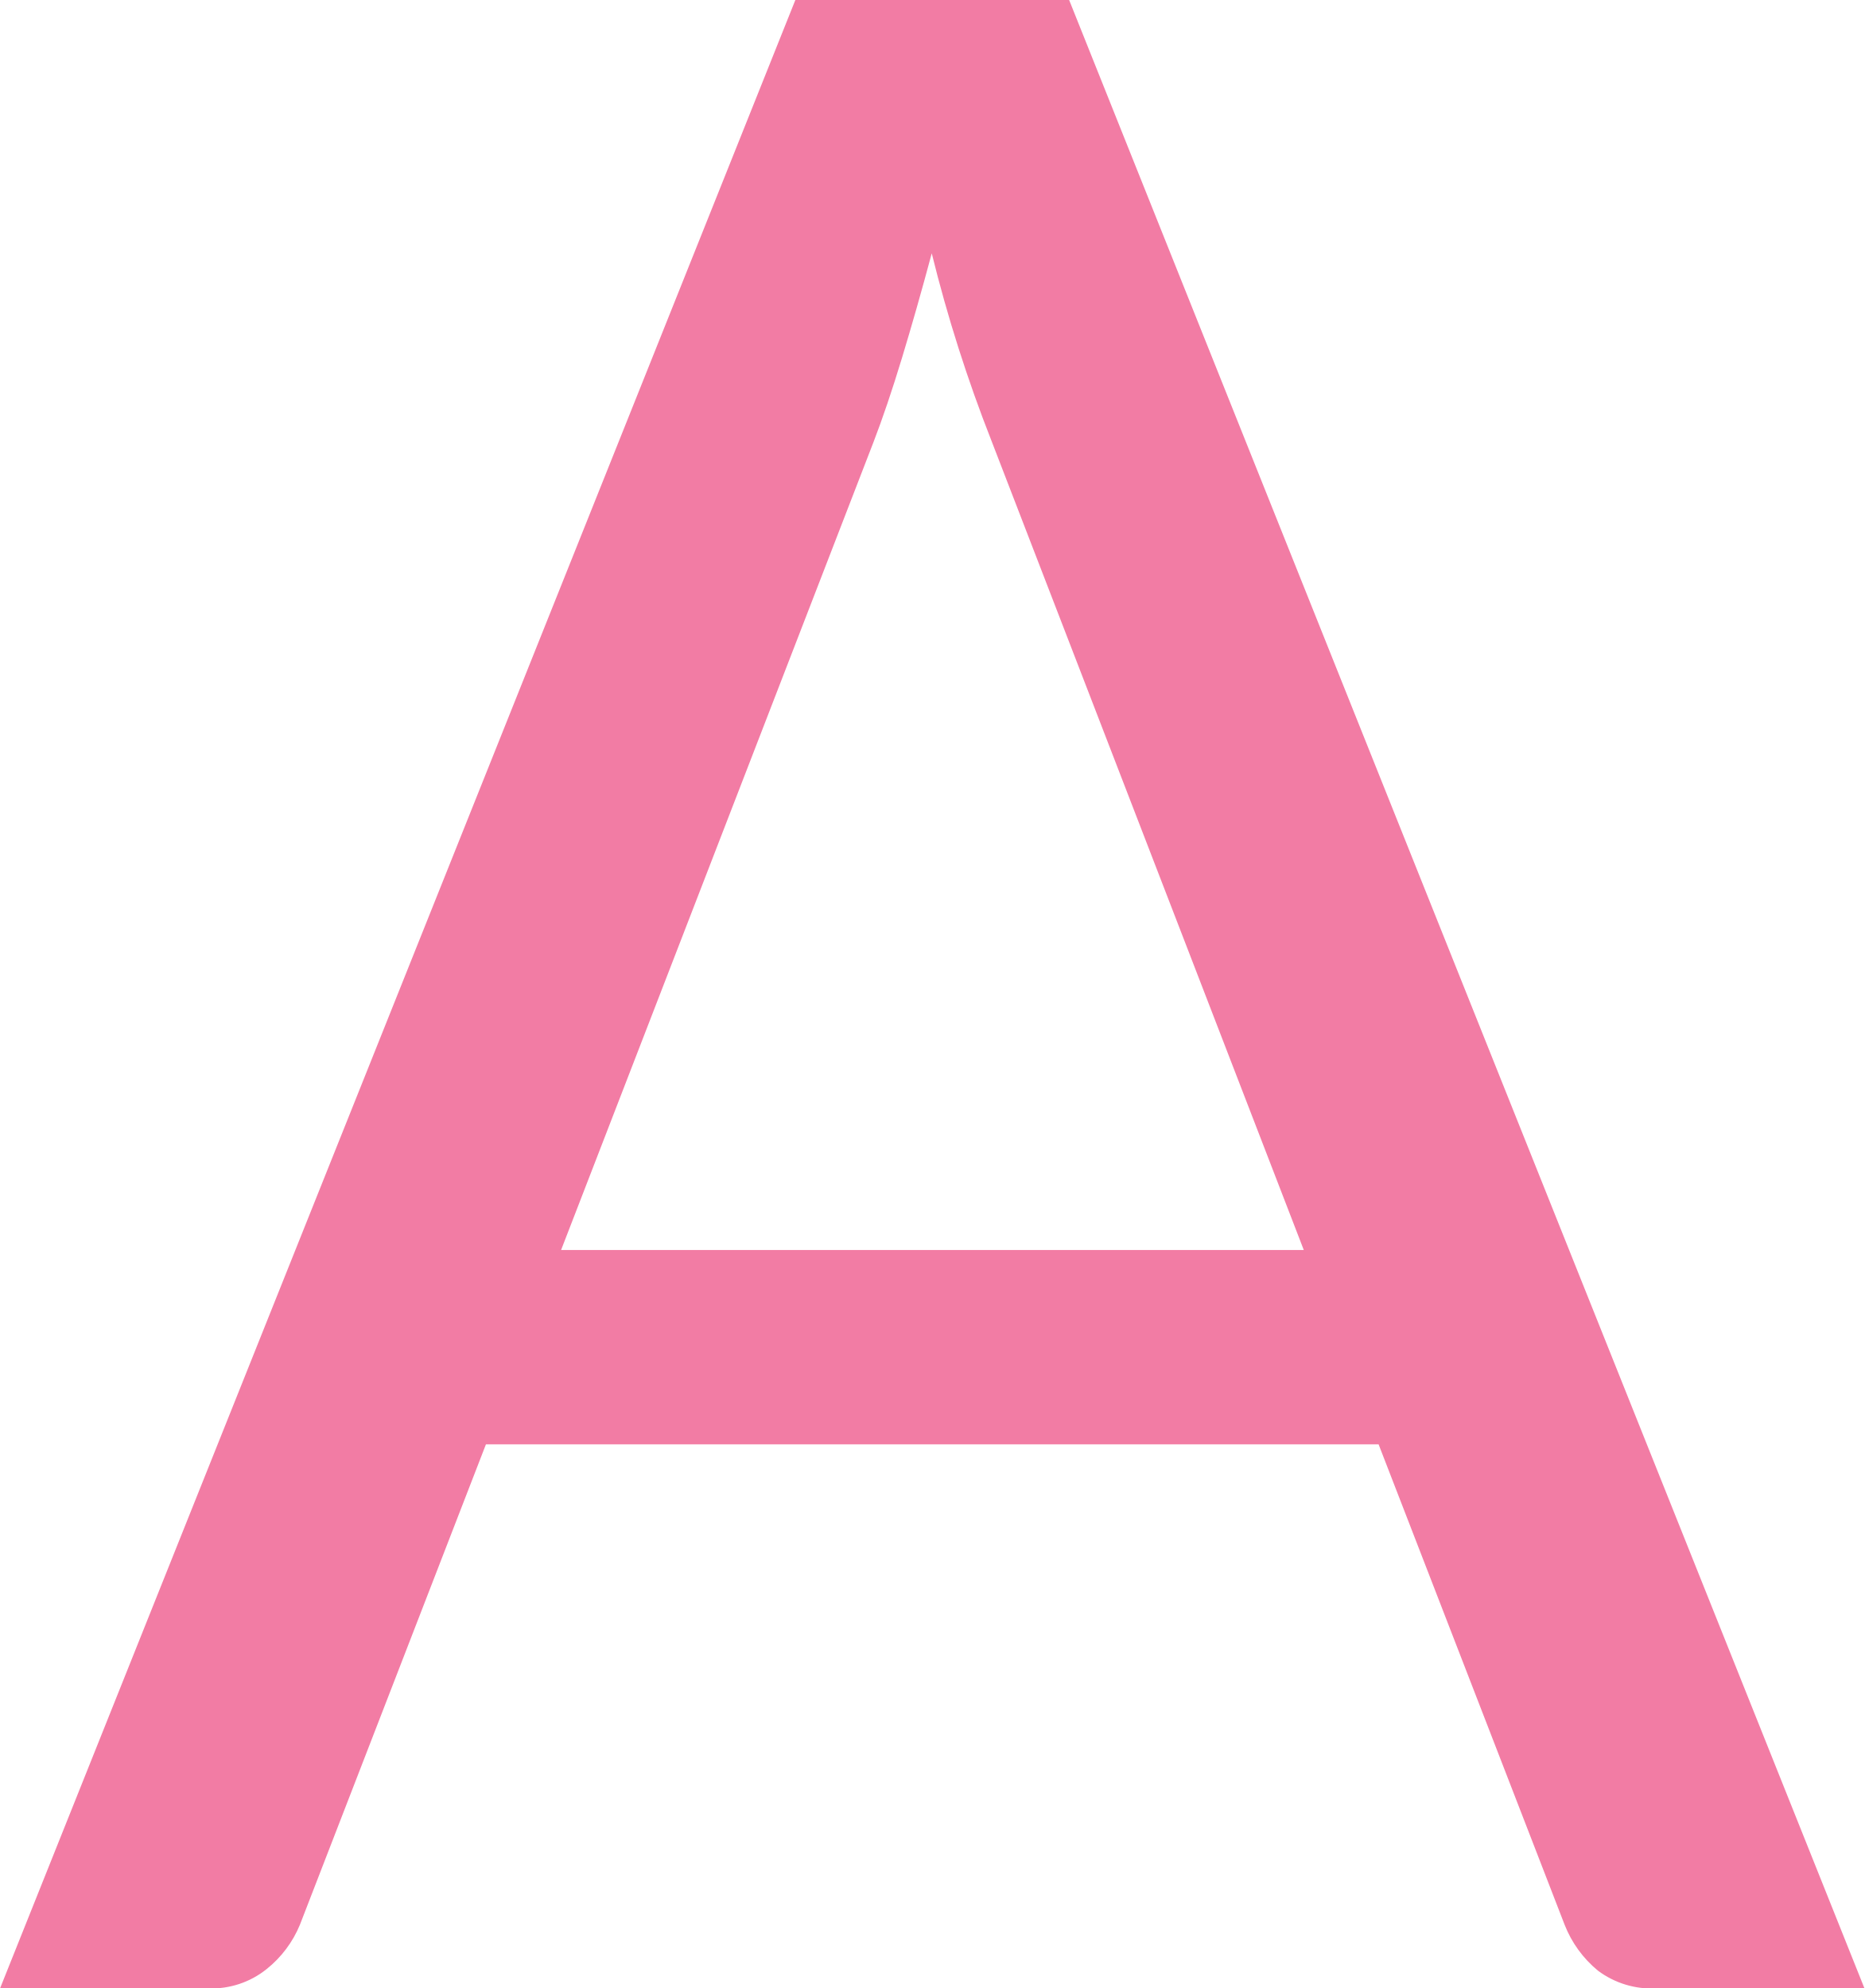
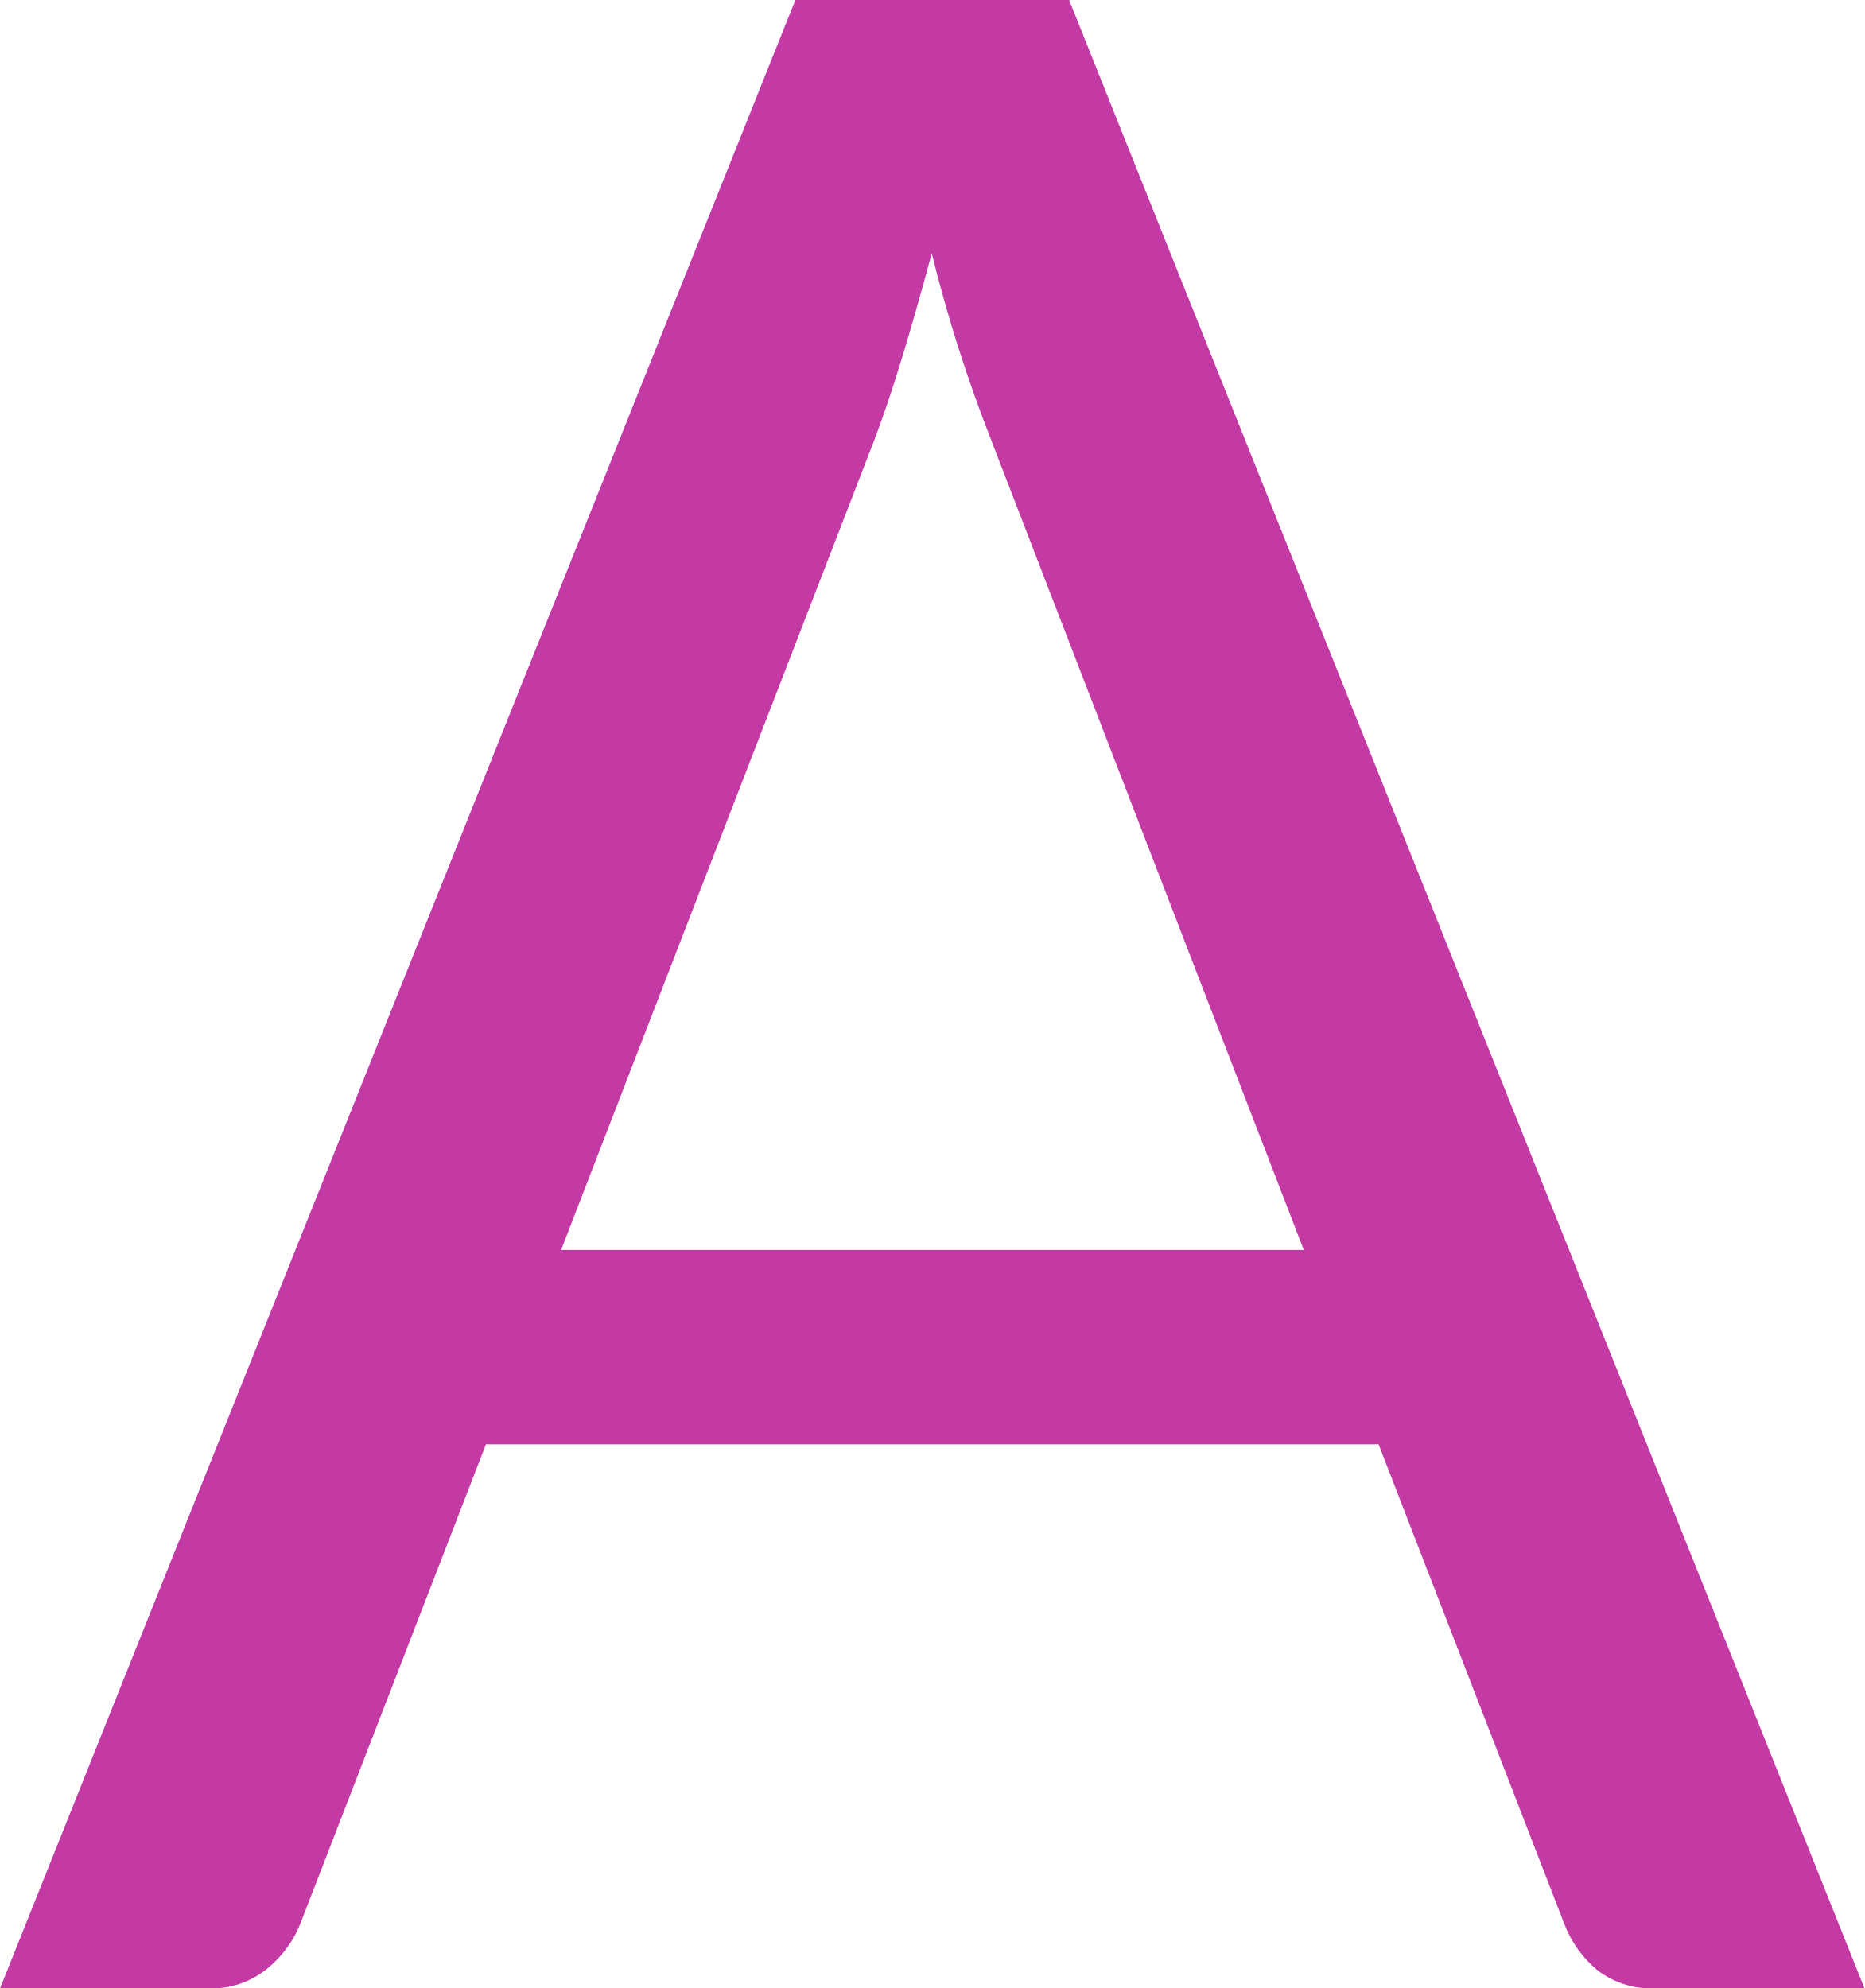
<svg xmlns="http://www.w3.org/2000/svg" width="48.344" height="51.56" viewBox="0 0 48.344 51.56">
  <defs>
    <style>
      .cls-1 {
-         fill: #f27ca4;
+         fill: #c33aa5;
        fill-rule: evenodd;
      }
    </style>
  </defs>
  <path class="cls-1" d="M748.971,5752.02h-7.092l-20.628,51.58h5.4a2.28,2.28,0,0,0,1.512-.5,2.865,2.865,0,0,0,.864-1.15l4.824-12.46H757l4.824,12.46a2.919,2.919,0,0,0,.864,1.19,2.328,2.328,0,0,0,1.512.46h5.4ZM743.9,5763.5c0.239-.62.486-1.35,0.738-2.18s0.509-1.73.774-2.72a38.412,38.412,0,0,0,1.548,4.86l8.1,20.99H735.8Z" transform="translate(-721.25 -5752.03)" />
</svg>
